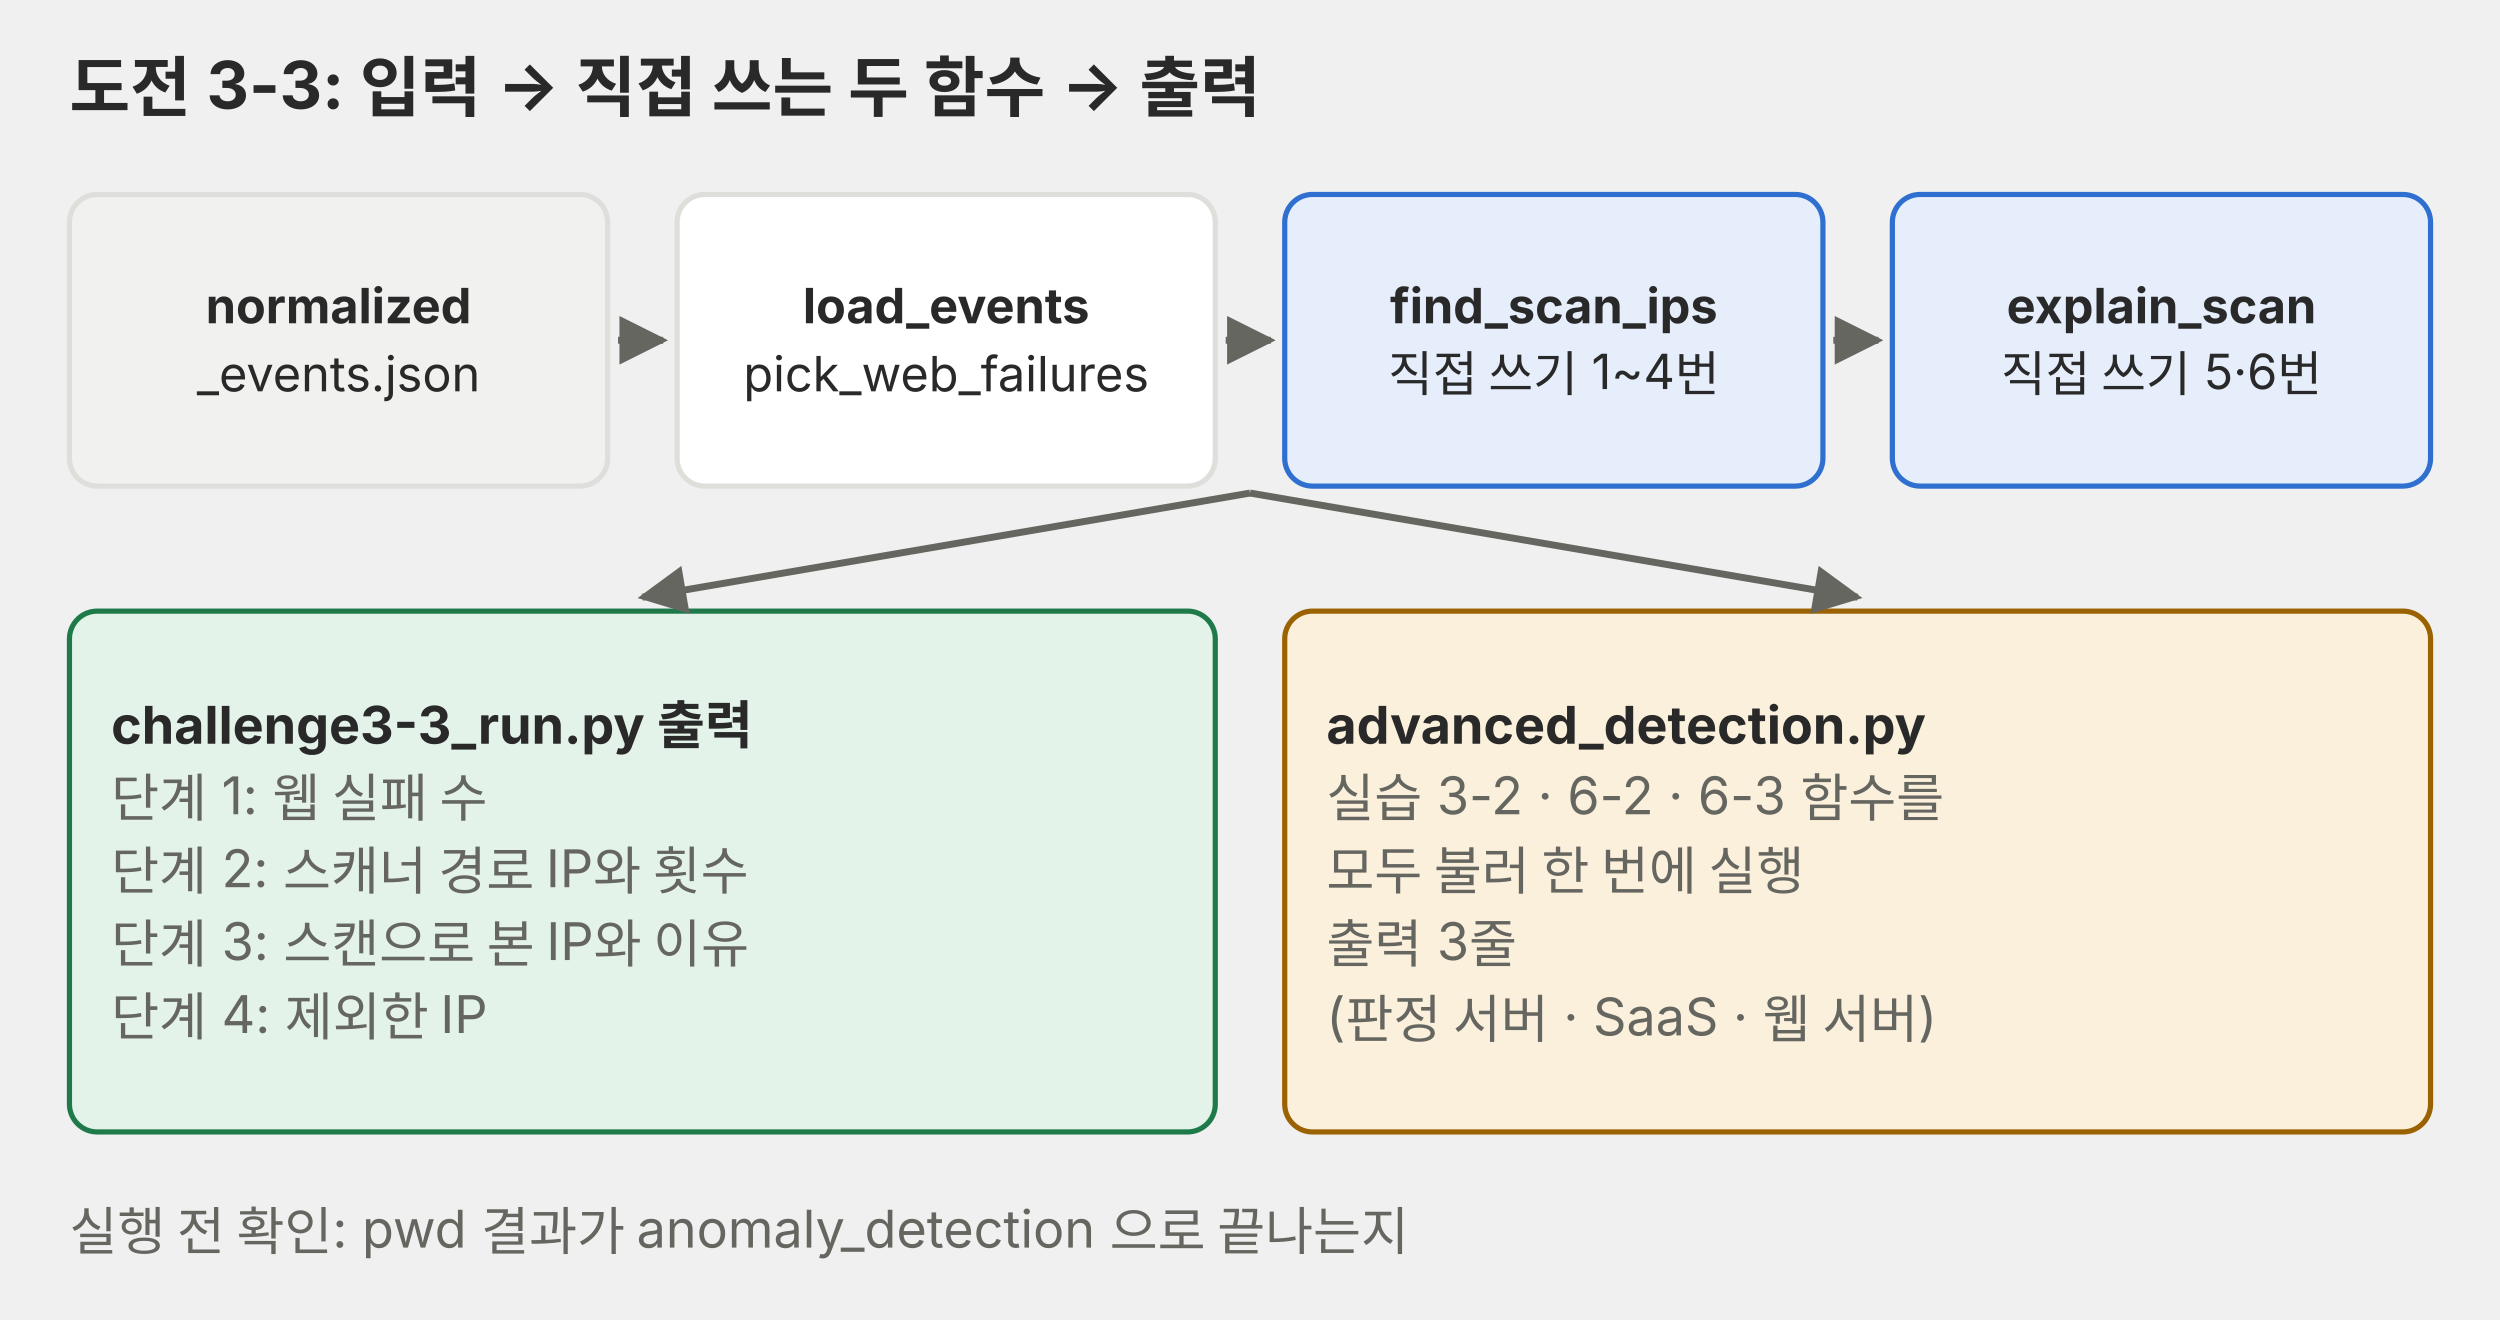
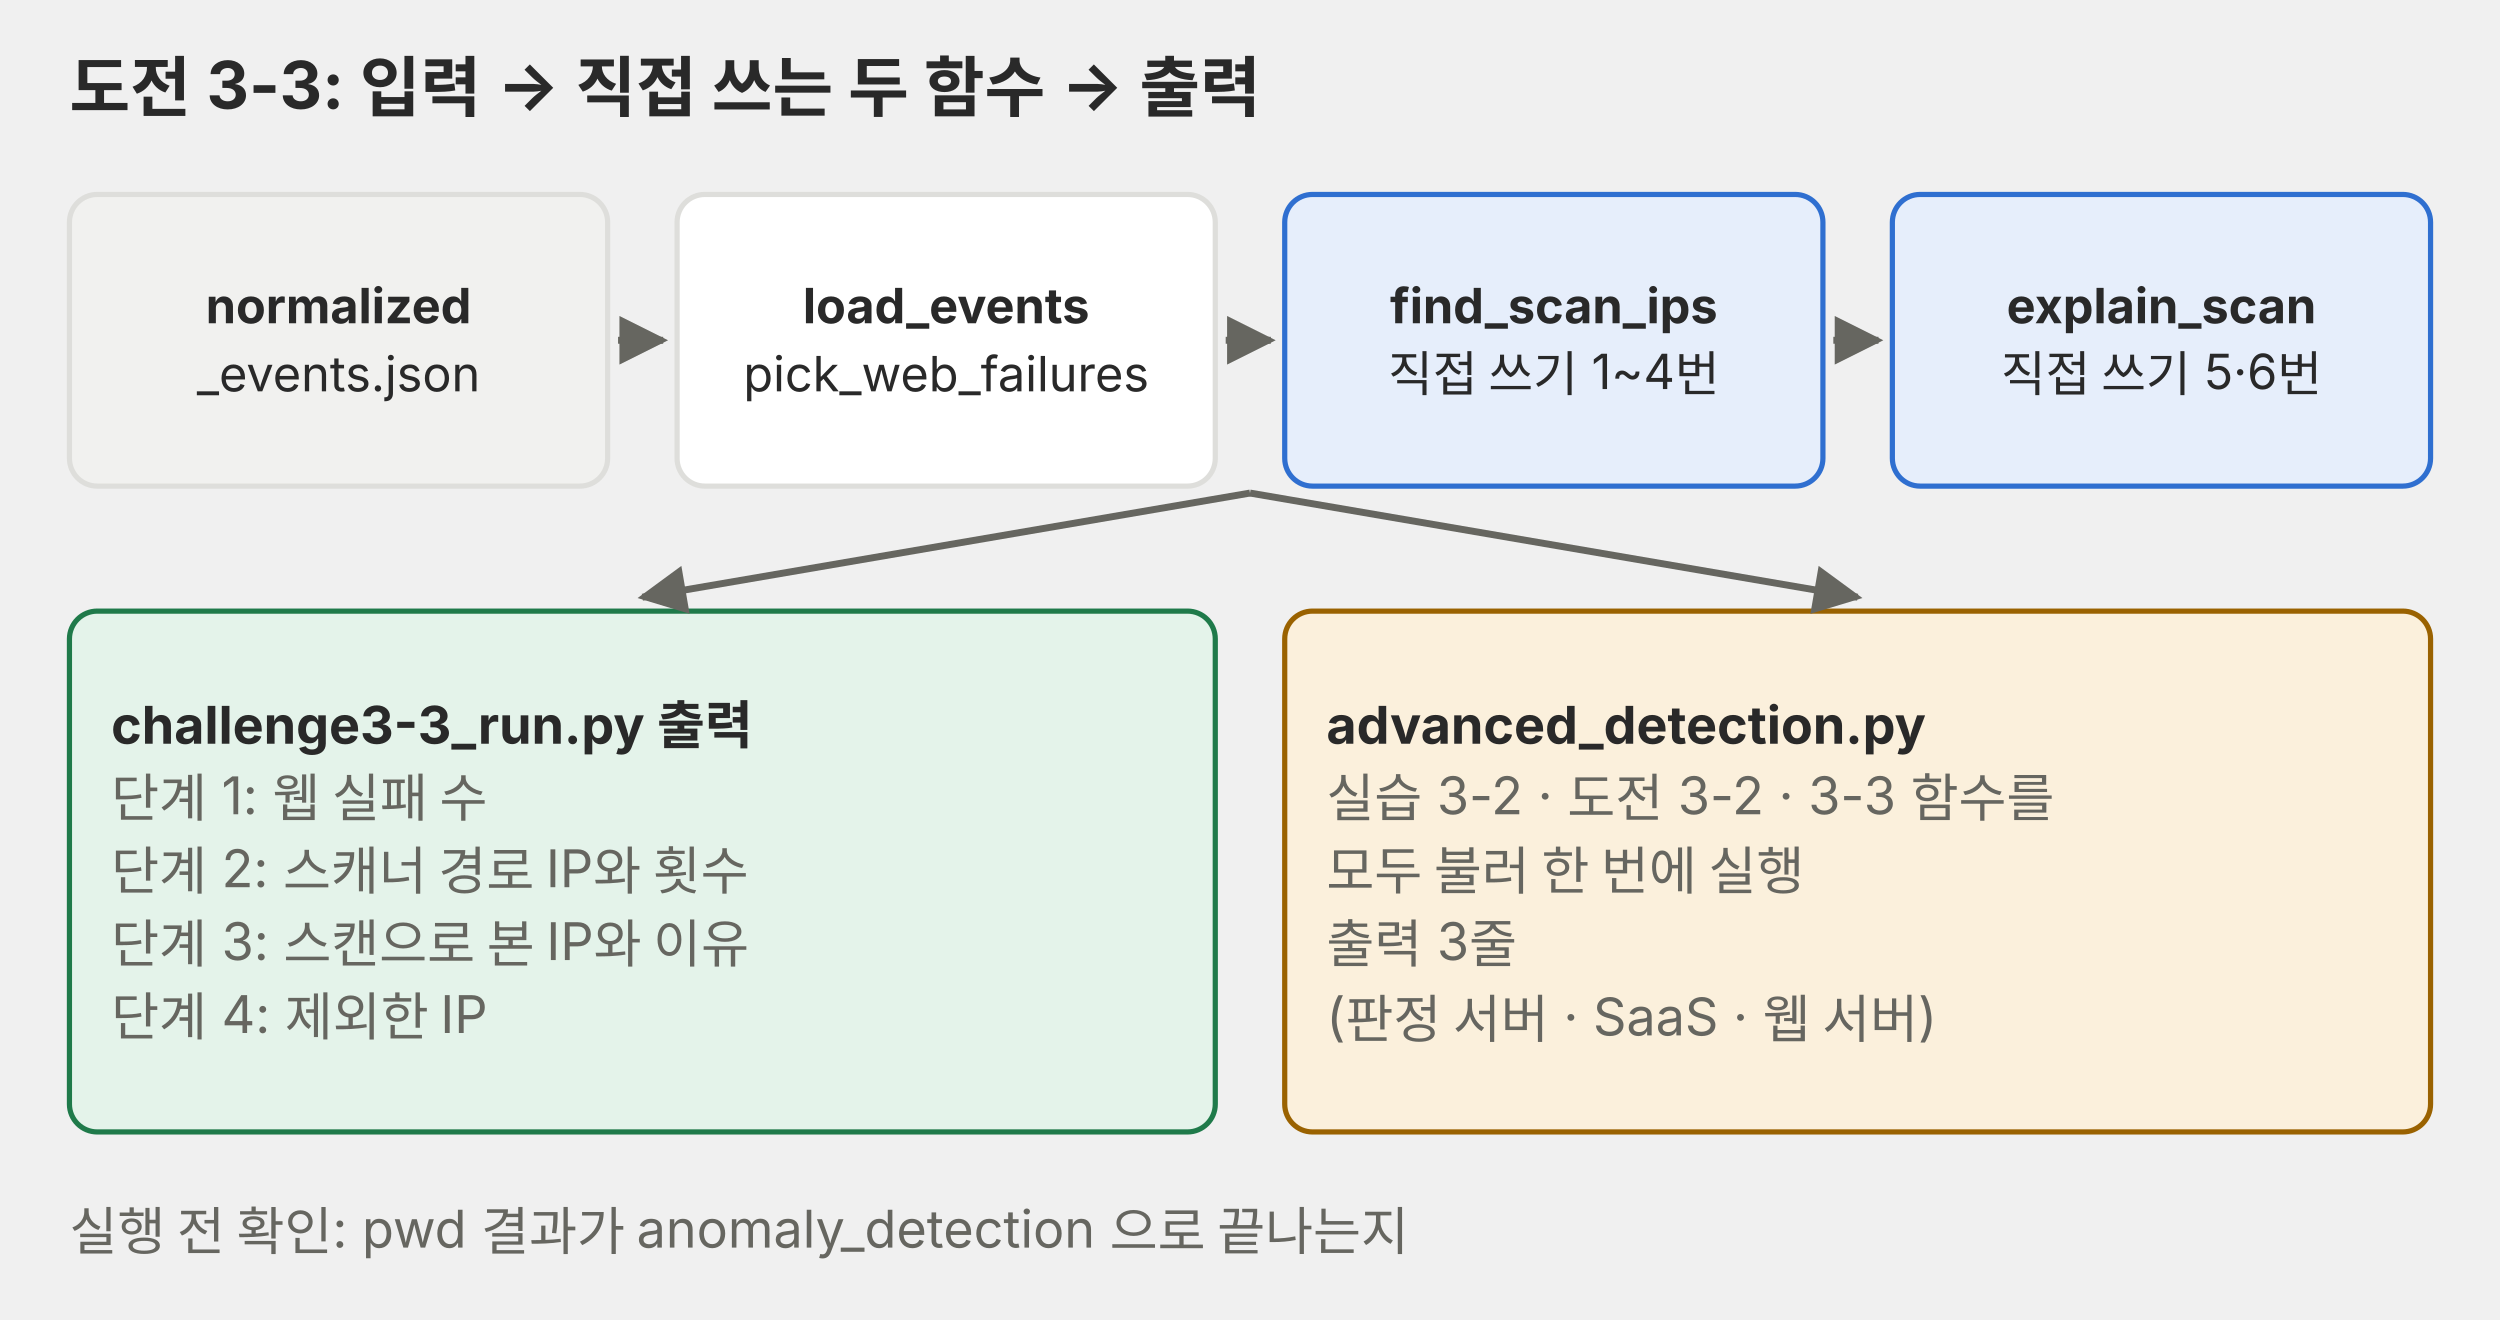
<svg xmlns="http://www.w3.org/2000/svg" viewBox="0 0 720 380" role="img" font-family="Pretendard, 'Noto Sans KR', -apple-system, 'Segoe UI', sans-serif">
  <defs>
    <marker id="a-p04" viewBox="0 0 10 10" refX="9" refY="5" markerWidth="7" markerHeight="7" orient="auto-start-reverse">
      <path d="M0 0L10 5L0 10z" fill="#666660" />
    </marker>
  </defs>
  <text x="20" y="32" font-size="19" text-anchor="start" fill="#292929" font-weight="700">도전 3-3: 입력 → 직접 쓰는 두 함수 → 출력</text>
  <rect x="20" y="56" width="155" height="84" rx="8" fill="#f1f1ef" stroke="#dededb" stroke-width="1.5" />
  <text x="97.5" y="93.1" font-size="14" text-anchor="middle" fill="#292929" font-weight="700">normalized</text>
  <text x="97.5" y="112.7" font-size="14" text-anchor="middle" fill="#292929">_events.json</text>
  <rect x="195" y="56" width="155" height="84" rx="8" fill="#ffffff" stroke="#dededb" stroke-width="1.5" />
  <text x="272.5" y="93.1" font-size="14" text-anchor="middle" fill="#292929" font-weight="700">load_events</text>
  <text x="272.5" y="112.7" font-size="14" text-anchor="middle" fill="#292929">pick_web_failures</text>
  <line x1="178" y1="98" x2="191" y2="98" stroke="#666660" stroke-width="2" marker-end="url(#a-p04)" />
  <rect x="370" y="56" width="155" height="84" rx="8" fill="#e6eefb" stroke="#2f6fd0" stroke-width="1.5" />
  <text x="447.5" y="93.1" font-size="14" text-anchor="middle" fill="#292929" font-weight="700">find_scan_ips</text>
  <text x="447.5" y="112.7" font-size="14" text-anchor="middle" fill="#292929">직접 쓰기 1~4번</text>
  <line x1="353" y1="98" x2="366" y2="98" stroke="#666660" stroke-width="2" marker-end="url(#a-p04)" />
  <rect x="545" y="56" width="155" height="84" rx="8" fill="#e6eefb" stroke="#2f6fd0" stroke-width="1.5" />
  <text x="622.5" y="93.1" font-size="14" text-anchor="middle" fill="#292929" font-weight="700">explain_scan</text>
  <text x="622.5" y="112.7" font-size="14" text-anchor="middle" fill="#292929">직접 쓰기 5·6번</text>
  <line x1="528" y1="98" x2="541" y2="98" stroke="#666660" stroke-width="2" marker-end="url(#a-p04)" />
  <rect x="20" y="176" width="330" height="150" rx="8" fill="#e4f3ea" stroke="#1f7a4a" stroke-width="1.5" />
  <text x="32" y="214.2" font-size="15" text-anchor="start" fill="#292929" font-weight="700">challenge3-3_run.py 출력</text>
  <text x="32" y="235.2" font-size="15" text-anchor="start" fill="#666660">단계 1: 웹 실패 수</text>
  <text x="32" y="256.2" font-size="15" text-anchor="start" fill="#666660">단계 2: 스캐너 경로 IP와 횟수</text>
  <text x="32" y="277.2" font-size="15" text-anchor="start" fill="#666660">단계 3: 스캔으로 본 IP와 이유</text>
  <text x="32" y="298.2" font-size="15" text-anchor="start" fill="#666660">단계 4: 제외한 IP</text>
  <rect x="370" y="176" width="330" height="150" rx="8" fill="#fbf0dc" stroke="#9a6200" stroke-width="1.5" />
  <text x="382" y="214.2" font-size="15" text-anchor="start" fill="#292929" font-weight="700">advanced_detection.py</text>
-   <text x="382" y="235.2" font-size="15" text-anchor="start" fill="#666660">실습 3-2 · 6-2 · 6-3 함수를</text>
+   <text x="382" y="235.2" font-size="15" text-anchor="start" fill="#666660">실습 3-2 · 도전 3-2 · 3-3 함수를</text>
  <text x="382" y="256.2" font-size="15" text-anchor="start" fill="#666660">모두 불러 한 번에 실행</text>
  <text x="382" y="277.2" font-size="15" text-anchor="start" fill="#666660">출력 3줄</text>
  <text x="382" y="298.2" font-size="15" text-anchor="start" fill="#666660">(판정 서버 · SaaS · 웹 서버)</text>
  <line x1="360" y1="142" x2="185" y2="172" stroke="#666660" stroke-width="2" marker-end="url(#a-p04)" />
  <line x1="360" y1="142" x2="535" y2="172" stroke="#666660" stroke-width="2" marker-end="url(#a-p04)" />
  <text x="20" y="360" font-size="15" text-anchor="start" fill="#666660">실행 전 확인: pwd 결과가 anomaly_detection 으로 끝나는지</text>
</svg>
